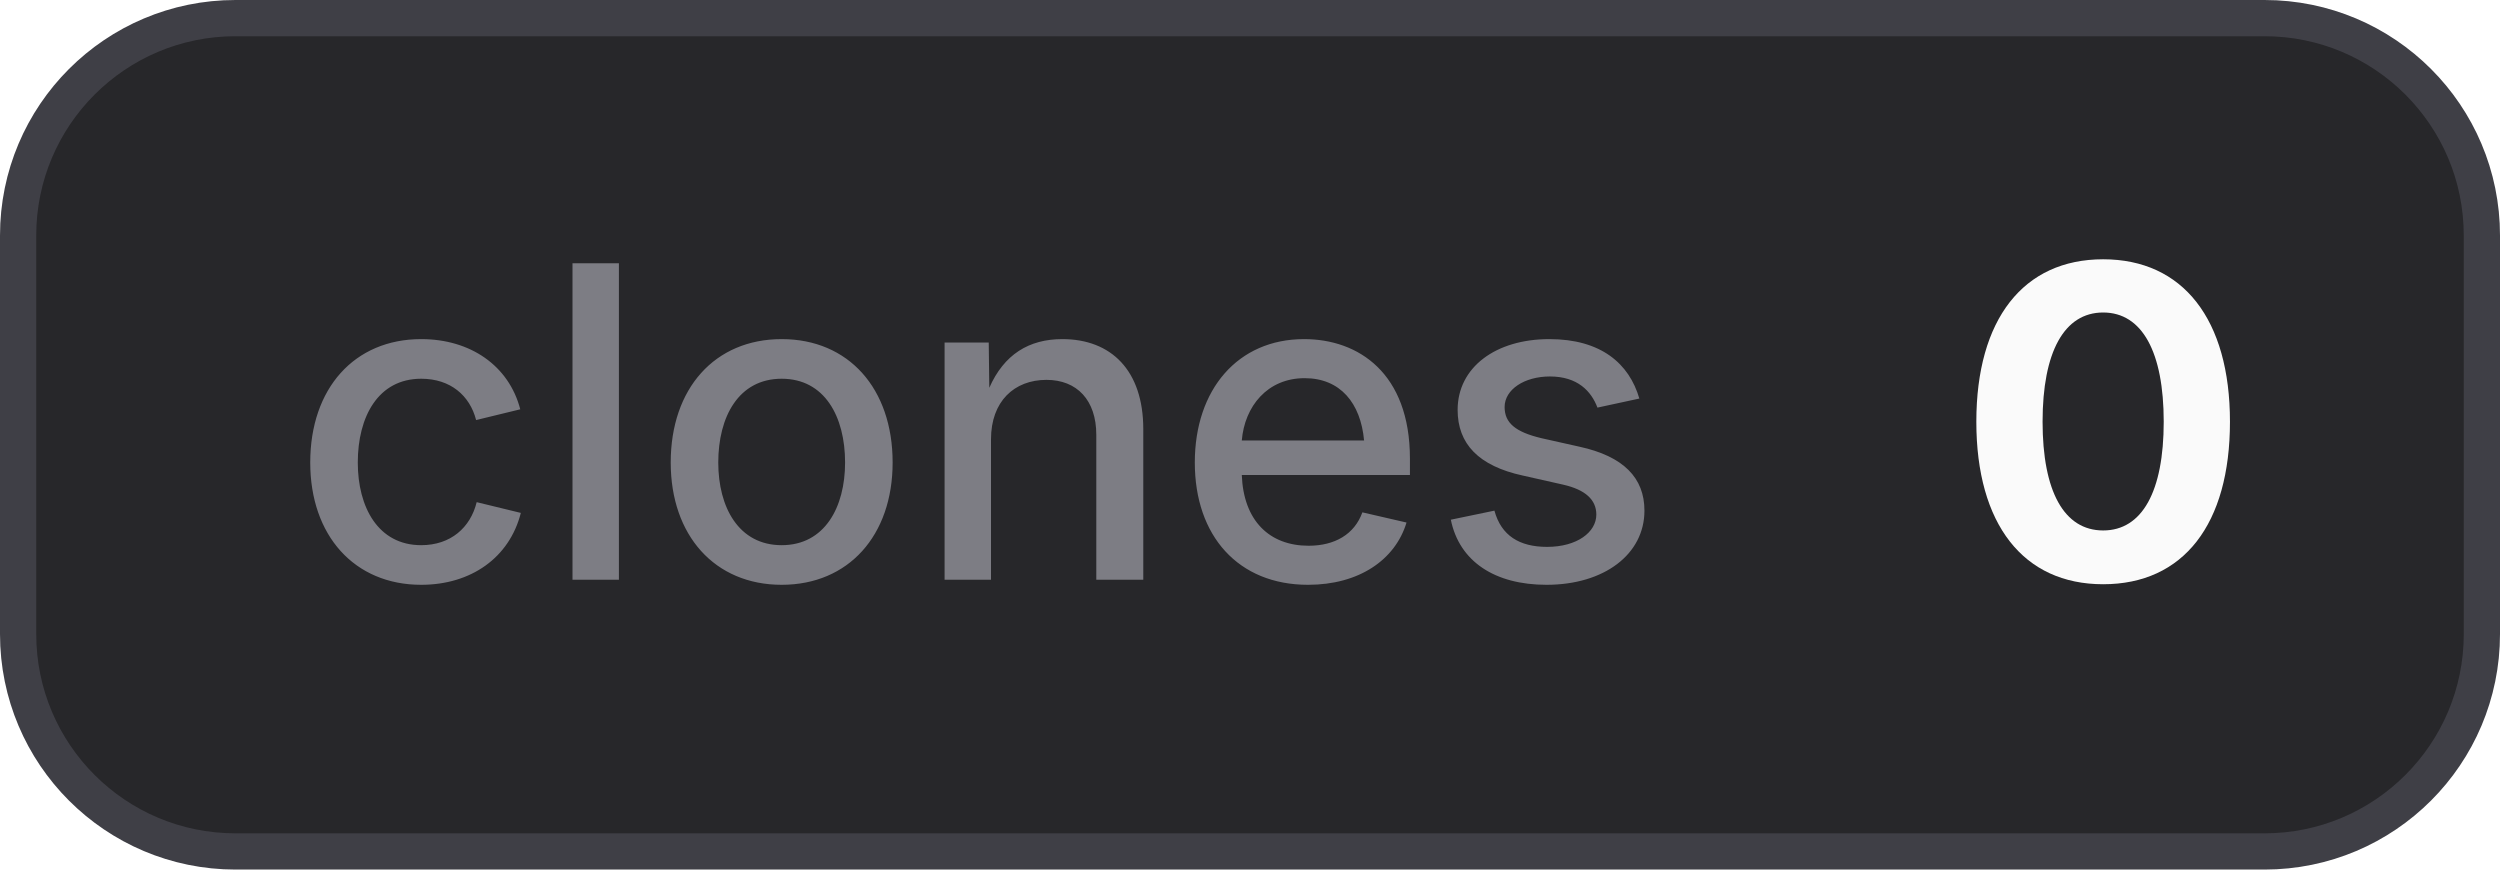
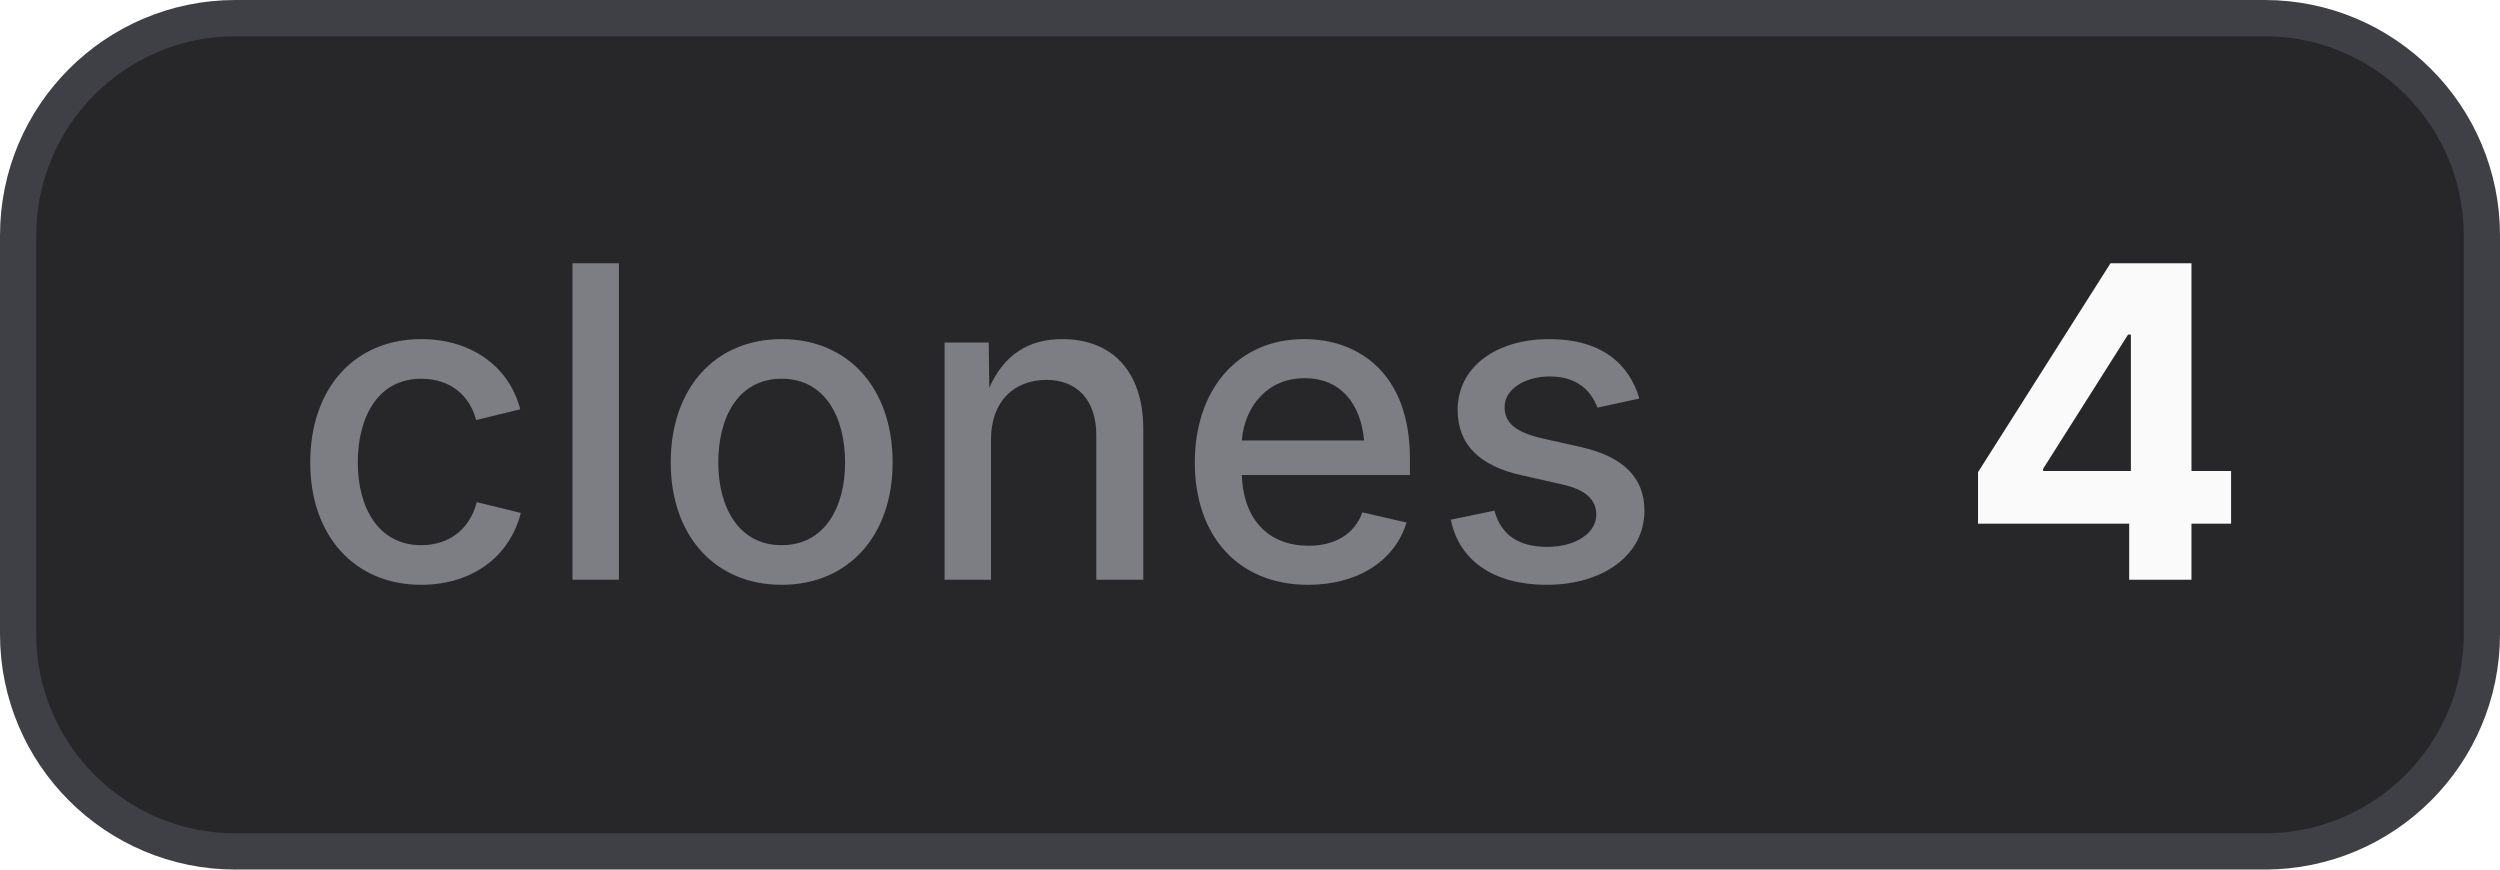
- <svg xmlns="http://www.w3.org/2000/svg" width="69" height="24" viewBox="0 0 69 24" role="img" aria-label="clones: 0">
+ <svg xmlns="http://www.w3.org/2000/svg" width="69" height="24" viewBox="0 0 69 24" role="img" aria-label="clones: 4">
  <style>
    .bg { fill: #27272a; stroke: #3f3f46; }
    .border { stroke: #3f3f46; }
    .label { fill: #a1a1aa; fill-opacity: 0.7; }
    .value { fill: #fafafa; }
    .icon { color: #fafafa; }
    @media (prefers-color-scheme: light) {
      .bg { fill: #f4f4f5; stroke: #d4d4d8; }
      .border { stroke: #d4d4d8; }
      .label { fill: #71717a; }
      .value { fill: #18181b; }
      .icon { color: #18181b; }
    }
  </style>
  <rect class="bg" x="0.5" y="0.5" width="68" height="23" rx="6" stroke-width="1" />
  <text class="label" x="8" y="16" font-family="Inter,ui-sans-serif,system-ui,-apple-system,BlinkMacSystemFont,Segoe UI,sans-serif" font-size="12" font-weight="500">clones</text>
-   <text class="value" x="54" y="16" font-family="Inter,ui-sans-serif,system-ui,-apple-system,BlinkMacSystemFont,Segoe UI,sans-serif" font-size="12" font-weight="700">0</text>
+   <text class="value" x="54" y="16" font-family="Inter,ui-sans-serif,system-ui,-apple-system,BlinkMacSystemFont,Segoe UI,sans-serif" font-size="12" font-weight="700">4</text>
</svg>
